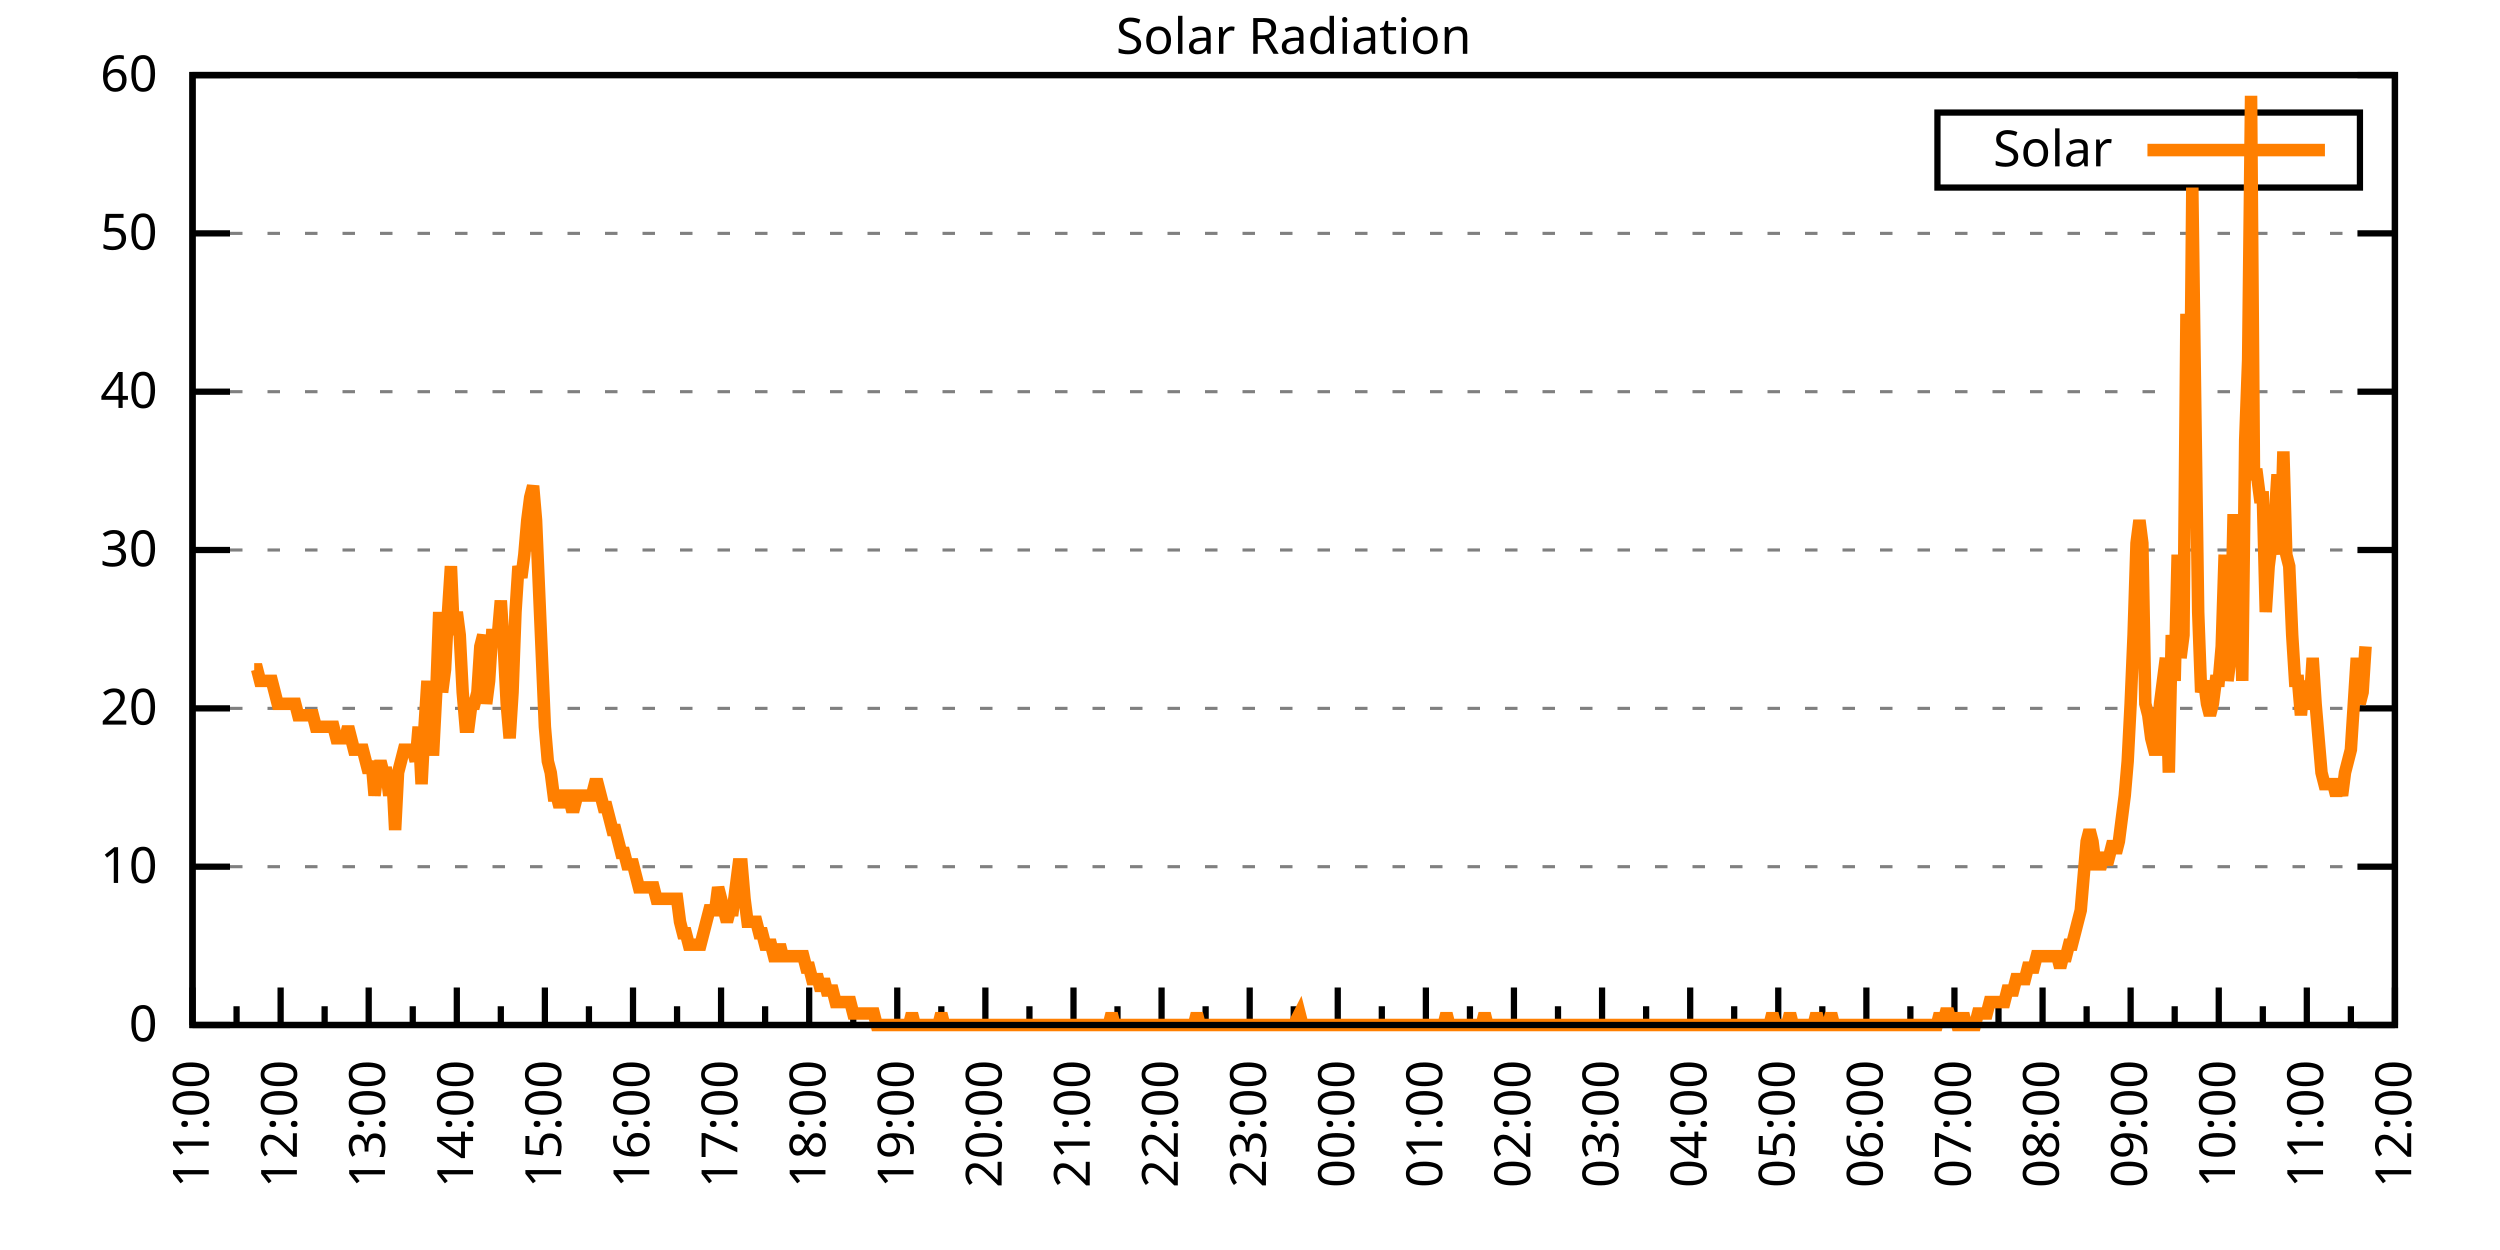
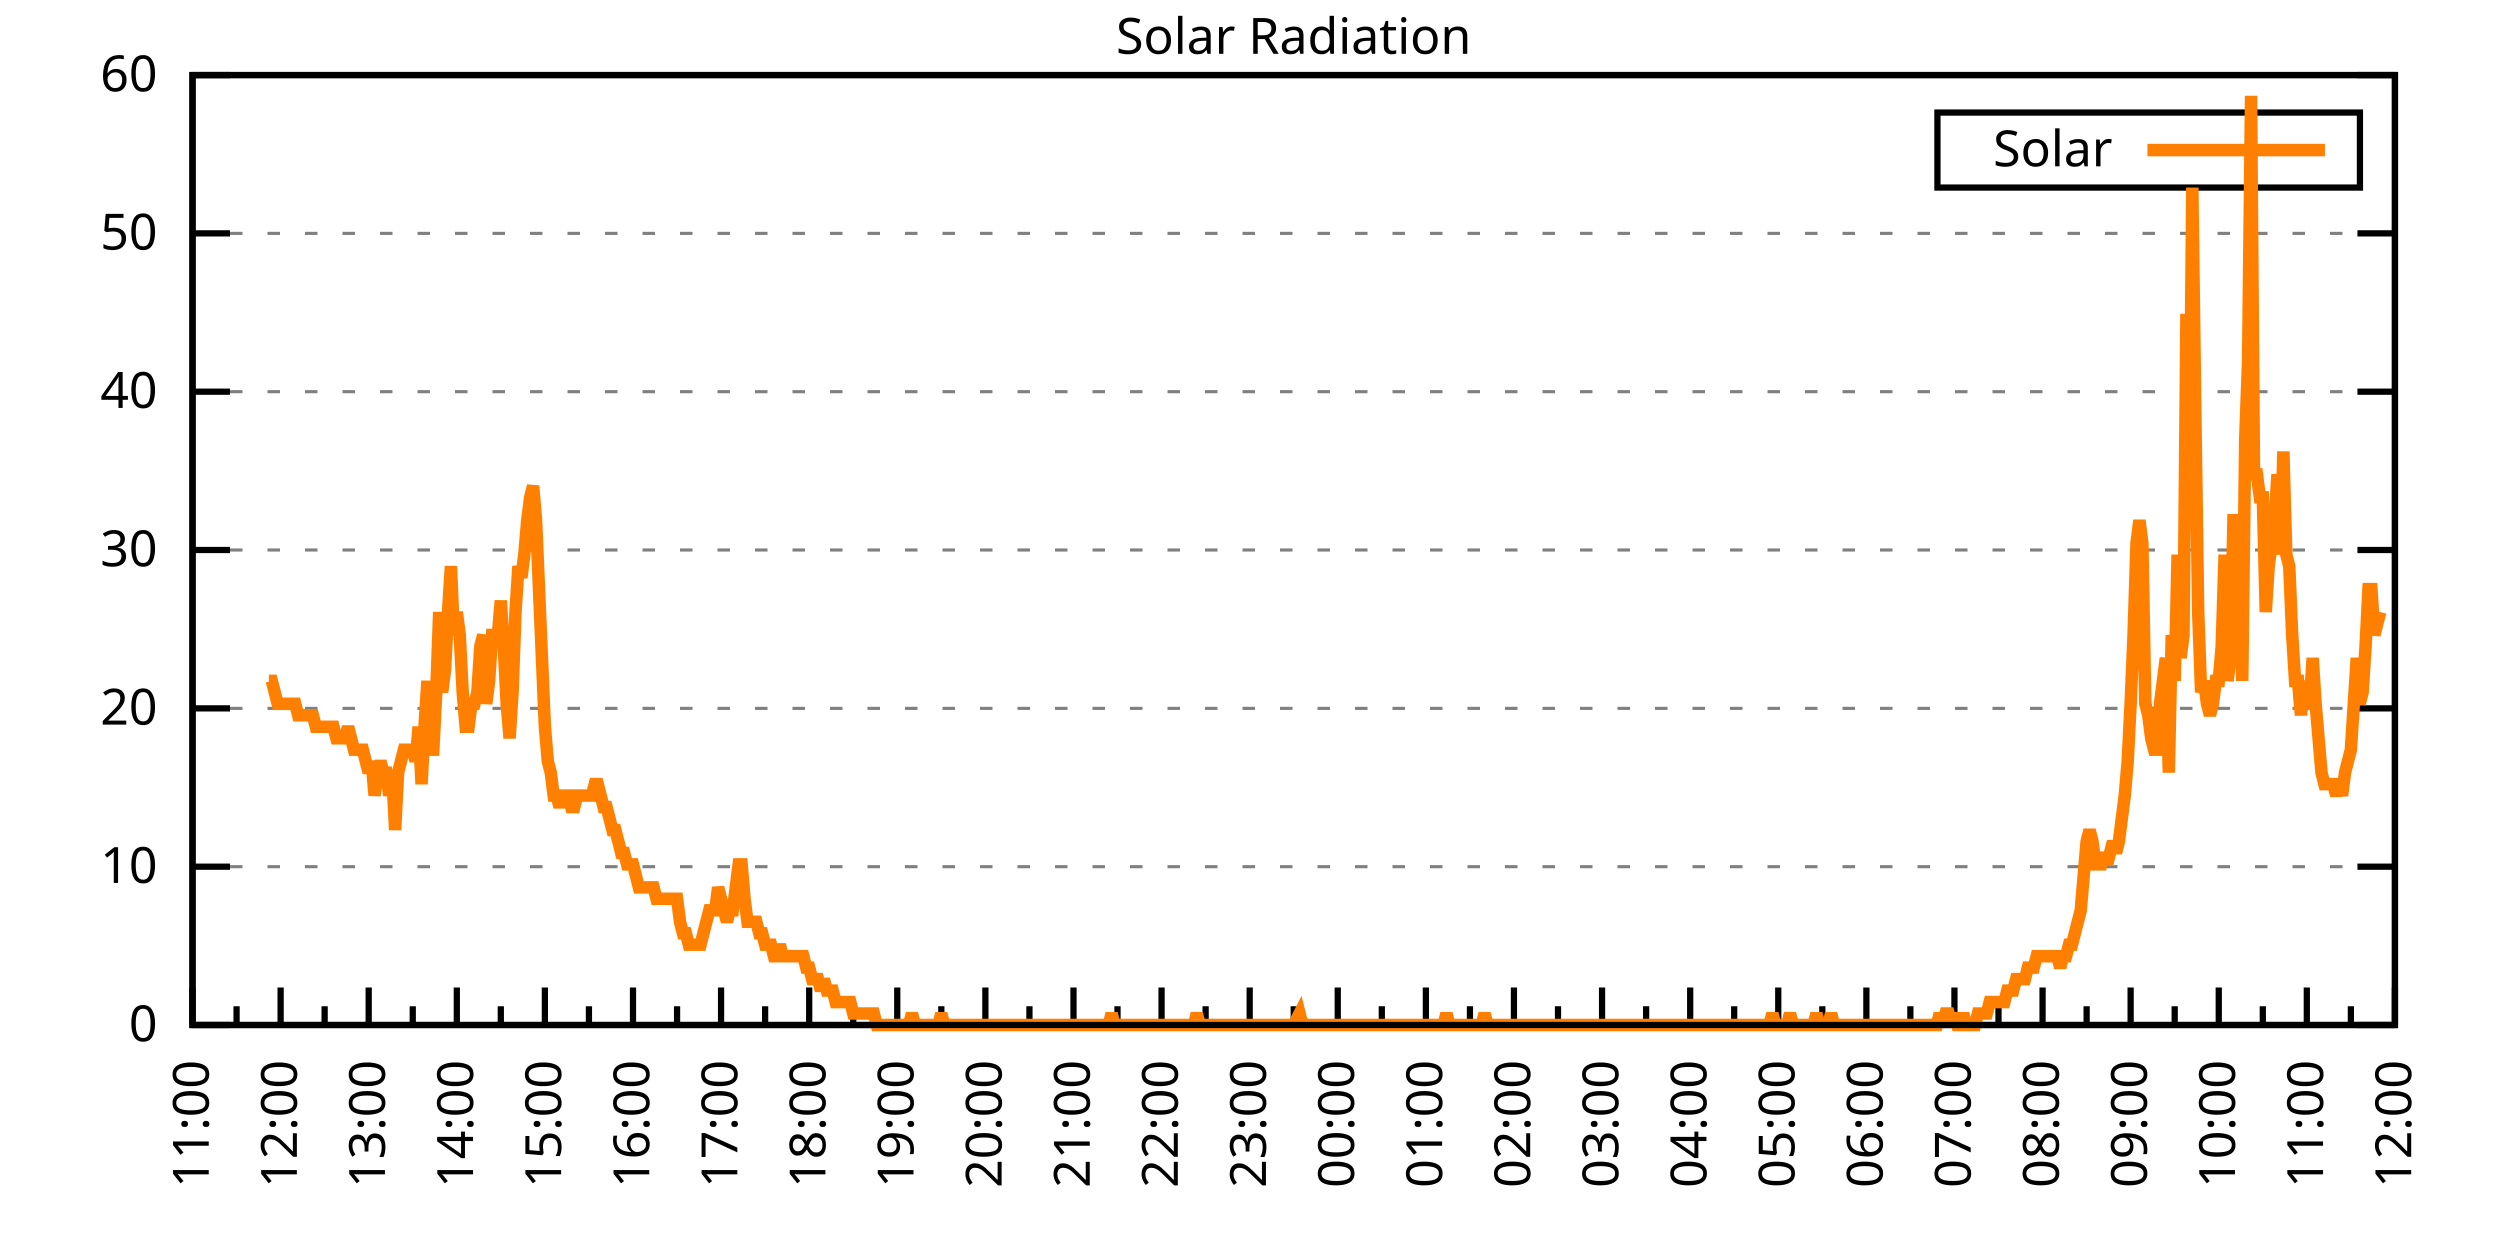
<svg xmlns="http://www.w3.org/2000/svg" xmlns:xlink="http://www.w3.org/1999/xlink" width="400" height="200" viewBox="0 0 400 200">
  <g id="gnuplot_canvas">
    <rect x="0" y="0" width="400" height="200" fill="none" />
    <defs>
      <circle id="gpDot" r="0.5" stroke-width="0.5" stroke="currentColor" />
      <path id="gpPt0" stroke-width="0.333" stroke="currentColor" d="M-1,0 h2 M0,-1 v2" />
      <path id="gpPt1" stroke-width="0.333" stroke="currentColor" d="M-1,-1 L1,1 M1,-1 L-1,1" />
      <path id="gpPt2" stroke-width="0.333" stroke="currentColor" d="M-1,0 L1,0 M0,-1 L0,1 M-1,-1 L1,1 M-1,1 L1,-1" />
      <rect id="gpPt3" stroke-width="0.333" stroke="currentColor" x="-1" y="-1" width="2" height="2" />
      <rect id="gpPt4" stroke-width="0.333" stroke="currentColor" fill="currentColor" x="-1" y="-1" width="2" height="2" />
      <circle id="gpPt5" stroke-width="0.333" stroke="currentColor" cx="0" cy="0" r="1" />
      <use xlink:href="#gpPt5" id="gpPt6" fill="currentColor" stroke="none" />
      <path id="gpPt7" stroke-width="0.333" stroke="currentColor" d="M0,-1.33 L-1.33,0.67 L1.33,0.67 z" />
      <use xlink:href="#gpPt7" id="gpPt8" fill="currentColor" stroke="none" />
      <use xlink:href="#gpPt7" id="gpPt9" stroke="currentColor" transform="rotate(180)" />
      <use xlink:href="#gpPt9" id="gpPt10" fill="currentColor" stroke="none" />
      <use xlink:href="#gpPt3" id="gpPt11" stroke="currentColor" transform="rotate(45)" />
      <use xlink:href="#gpPt11" id="gpPt12" fill="currentColor" stroke="none" />
      <path id="gpPt13" stroke-width="0.333" stroke="currentColor" d="M0,1.330 L1.265,0.411 L0.782,-1.067 L-0.782,-1.076 L-1.265,0.411 z" />
      <use xlink:href="#gpPt13" id="gpPt14" fill="currentColor" stroke="none" />
      <filter id="textbox" filterUnits="objectBoundingBox" x="0" y="0" height="1" width="1">
        <feFlood flood-color="white" flood-opacity="1" result="bgnd" />
        <feComposite in="SourceGraphic" in2="bgnd" operator="atop" />
      </filter>
      <filter id="greybox" filterUnits="objectBoundingBox" x="0" y="0" height="1" width="1">
        <feFlood flood-color="lightgrey" flood-opacity="1" result="grey" />
        <feComposite in="SourceGraphic" in2="grey" operator="atop" />
      </filter>
    </defs>
    <g fill="none" color="white" stroke="currentColor" stroke-width="1.00" stroke-linecap="butt" stroke-linejoin="miter">
</g>
    <g fill="none" color="black" stroke="currentColor" stroke-width="1.00" stroke-linecap="butt" stroke-linejoin="miter">
      <g stroke="none" shape-rendering="crispEdges">
        <polygon fill="rgb(255, 255, 255)" points="30.80,164.00 383.18,164.00 383.18,12.02 30.80,12.02 " />
      </g>
    </g>
    <g fill="none" color="black" stroke="currentColor" stroke-width="1.00" stroke-linecap="butt" stroke-linejoin="miter">
</g>
    <g fill="none" color="black" stroke="black" stroke-width="0.50" stroke-linecap="butt" stroke-linejoin="miter">
</g>
    <g fill="none" color="gray" stroke="currentColor" stroke-width="0.50" stroke-linecap="butt" stroke-linejoin="miter">
      <path stroke="gray" stroke-dasharray="2,4" class="gridline" d="M30.80,164.00 L383.19,164.00  " />
    </g>
    <g fill="none" color="gray" stroke="gray" stroke-width="1.00" stroke-linecap="butt" stroke-linejoin="miter">
</g>
    <g fill="none" color="black" stroke="currentColor" stroke-width="1.00" stroke-linecap="butt" stroke-linejoin="miter">
      <path stroke="black" d="M30.80,164.00 L36.80,164.00 M383.19,164.00 L377.19,164.00  " />
      <g transform="translate(25.20,166.60)" stroke="none" fill="black" font-family="Sans" font-size="8.00" text-anchor="end">
        <text>
          <tspan font-family="Sans"> 0</tspan>
        </text>
      </g>
    </g>
    <g fill="none" color="black" stroke="currentColor" stroke-width="1.00" stroke-linecap="butt" stroke-linejoin="miter">
</g>
    <g fill="none" color="black" stroke="black" stroke-width="0.50" stroke-linecap="butt" stroke-linejoin="miter">
</g>
    <g fill="none" color="gray" stroke="currentColor" stroke-width="0.50" stroke-linecap="butt" stroke-linejoin="miter">
      <path stroke="gray" stroke-dasharray="2,4" class="gridline" d="M30.80,138.67 L383.19,138.67  " />
    </g>
    <g fill="none" color="gray" stroke="gray" stroke-width="1.00" stroke-linecap="butt" stroke-linejoin="miter">
</g>
    <g fill="none" color="black" stroke="currentColor" stroke-width="1.00" stroke-linecap="butt" stroke-linejoin="miter">
      <path stroke="black" d="M30.80,138.67 L36.80,138.67 M383.19,138.67 L377.19,138.67  " />
      <g transform="translate(25.20,141.27)" stroke="none" fill="black" font-family="Sans" font-size="8.00" text-anchor="end">
        <text>
          <tspan font-family="Sans"> 10</tspan>
        </text>
      </g>
    </g>
    <g fill="none" color="black" stroke="currentColor" stroke-width="1.00" stroke-linecap="butt" stroke-linejoin="miter">
</g>
    <g fill="none" color="black" stroke="black" stroke-width="0.50" stroke-linecap="butt" stroke-linejoin="miter">
</g>
    <g fill="none" color="gray" stroke="currentColor" stroke-width="0.50" stroke-linecap="butt" stroke-linejoin="miter">
      <path stroke="gray" stroke-dasharray="2,4" class="gridline" d="M30.80,113.34 L383.19,113.34  " />
    </g>
    <g fill="none" color="gray" stroke="gray" stroke-width="1.00" stroke-linecap="butt" stroke-linejoin="miter">
</g>
    <g fill="none" color="black" stroke="currentColor" stroke-width="1.00" stroke-linecap="butt" stroke-linejoin="miter">
      <path stroke="black" d="M30.80,113.34 L36.80,113.34 M383.19,113.34 L377.19,113.34  " />
      <g transform="translate(25.20,115.94)" stroke="none" fill="black" font-family="Sans" font-size="8.00" text-anchor="end">
        <text>
          <tspan font-family="Sans"> 20</tspan>
        </text>
      </g>
    </g>
    <g fill="none" color="black" stroke="currentColor" stroke-width="1.00" stroke-linecap="butt" stroke-linejoin="miter">
</g>
    <g fill="none" color="black" stroke="black" stroke-width="0.50" stroke-linecap="butt" stroke-linejoin="miter">
</g>
    <g fill="none" color="gray" stroke="currentColor" stroke-width="0.50" stroke-linecap="butt" stroke-linejoin="miter">
      <path stroke="gray" stroke-dasharray="2,4" class="gridline" d="M30.80,88.00 L383.19,88.00  " />
    </g>
    <g fill="none" color="gray" stroke="gray" stroke-width="1.00" stroke-linecap="butt" stroke-linejoin="miter">
</g>
    <g fill="none" color="black" stroke="currentColor" stroke-width="1.00" stroke-linecap="butt" stroke-linejoin="miter">
      <path stroke="black" d="M30.80,88.00 L36.80,88.00 M383.19,88.00 L377.19,88.00  " />
      <g transform="translate(25.20,90.60)" stroke="none" fill="black" font-family="Sans" font-size="8.00" text-anchor="end">
        <text>
          <tspan font-family="Sans"> 30</tspan>
        </text>
      </g>
    </g>
    <g fill="none" color="black" stroke="currentColor" stroke-width="1.00" stroke-linecap="butt" stroke-linejoin="miter">
</g>
    <g fill="none" color="black" stroke="black" stroke-width="0.50" stroke-linecap="butt" stroke-linejoin="miter">
</g>
    <g fill="none" color="gray" stroke="currentColor" stroke-width="0.50" stroke-linecap="butt" stroke-linejoin="miter">
      <path stroke="gray" stroke-dasharray="2,4" class="gridline" d="M30.80,62.67 L383.19,62.67  " />
    </g>
    <g fill="none" color="gray" stroke="gray" stroke-width="1.00" stroke-linecap="butt" stroke-linejoin="miter">
</g>
    <g fill="none" color="black" stroke="currentColor" stroke-width="1.00" stroke-linecap="butt" stroke-linejoin="miter">
      <path stroke="black" d="M30.80,62.67 L36.80,62.67 M383.19,62.67 L377.19,62.67  " />
      <g transform="translate(25.20,65.27)" stroke="none" fill="black" font-family="Sans" font-size="8.00" text-anchor="end">
        <text>
          <tspan font-family="Sans"> 40</tspan>
        </text>
      </g>
    </g>
    <g fill="none" color="black" stroke="currentColor" stroke-width="1.00" stroke-linecap="butt" stroke-linejoin="miter">
</g>
    <g fill="none" color="black" stroke="black" stroke-width="0.50" stroke-linecap="butt" stroke-linejoin="miter">
</g>
    <g fill="none" color="gray" stroke="currentColor" stroke-width="0.50" stroke-linecap="butt" stroke-linejoin="miter">
      <path stroke="gray" stroke-dasharray="2,4" class="gridline" d="M30.80,37.34 L383.19,37.34  " />
    </g>
    <g fill="none" color="gray" stroke="gray" stroke-width="1.00" stroke-linecap="butt" stroke-linejoin="miter">
</g>
    <g fill="none" color="black" stroke="currentColor" stroke-width="1.00" stroke-linecap="butt" stroke-linejoin="miter">
      <path stroke="black" d="M30.80,37.34 L36.80,37.34 M383.19,37.34 L377.19,37.34  " />
      <g transform="translate(25.20,39.94)" stroke="none" fill="black" font-family="Sans" font-size="8.00" text-anchor="end">
        <text>
          <tspan font-family="Sans"> 50</tspan>
        </text>
      </g>
    </g>
    <g fill="none" color="black" stroke="currentColor" stroke-width="1.00" stroke-linecap="butt" stroke-linejoin="miter">
</g>
    <g fill="none" color="black" stroke="black" stroke-width="0.50" stroke-linecap="butt" stroke-linejoin="miter">
</g>
    <g fill="none" color="gray" stroke="currentColor" stroke-width="0.50" stroke-linecap="butt" stroke-linejoin="miter">
      <path stroke="gray" stroke-dasharray="2,4" class="gridline" d="M30.80,12.01 L383.19,12.01  " />
    </g>
    <g fill="none" color="gray" stroke="gray" stroke-width="1.00" stroke-linecap="butt" stroke-linejoin="miter">
</g>
    <g fill="none" color="black" stroke="currentColor" stroke-width="1.00" stroke-linecap="butt" stroke-linejoin="miter">
      <path stroke="black" d="M30.80,12.01 L36.80,12.01 M383.19,12.01 L377.19,12.01  " />
      <g transform="translate(25.20,14.61)" stroke="none" fill="black" font-family="Sans" font-size="8.00" text-anchor="end">
        <text>
          <tspan font-family="Sans"> 60</tspan>
        </text>
      </g>
    </g>
    <g fill="none" color="black" stroke="currentColor" stroke-width="1.00" stroke-linecap="butt" stroke-linejoin="miter">
      <path stroke="black" d="M30.80,164.00 L30.80,158.00  " />
      <g transform="translate(33.40,169.60) rotate(270)" stroke="none" fill="black" font-family="Sans" font-size="8.00" text-anchor="end">
        <text>
          <tspan font-family="Sans">11:00</tspan>
        </text>
      </g>
    </g>
    <g fill="none" color="black" stroke="currentColor" stroke-width="1.00" stroke-linecap="butt" stroke-linejoin="miter">
      <path stroke="black" d="M37.85,164.00 L37.85,161.00 M44.90,164.00 L44.90,158.00  " />
      <g transform="translate(47.50,169.60) rotate(270)" stroke="none" fill="black" font-family="Sans" font-size="8.00" text-anchor="end">
        <text>
          <tspan font-family="Sans">12:00</tspan>
        </text>
      </g>
    </g>
    <g fill="none" color="black" stroke="currentColor" stroke-width="1.00" stroke-linecap="butt" stroke-linejoin="miter">
      <path stroke="black" d="M51.94,164.00 L51.94,161.00 M58.99,164.00 L58.99,158.00  " />
      <g transform="translate(61.59,169.60) rotate(270)" stroke="none" fill="black" font-family="Sans" font-size="8.00" text-anchor="end">
        <text>
          <tspan font-family="Sans">13:00</tspan>
        </text>
      </g>
    </g>
    <g fill="none" color="black" stroke="currentColor" stroke-width="1.00" stroke-linecap="butt" stroke-linejoin="miter">
      <path stroke="black" d="M66.04,164.00 L66.04,161.00 M73.09,164.00 L73.09,158.00  " />
      <g transform="translate(75.69,169.60) rotate(270)" stroke="none" fill="black" font-family="Sans" font-size="8.00" text-anchor="end">
        <text>
          <tspan font-family="Sans">14:00</tspan>
        </text>
      </g>
    </g>
    <g fill="none" color="black" stroke="currentColor" stroke-width="1.00" stroke-linecap="butt" stroke-linejoin="miter">
      <path stroke="black" d="M80.13,164.00 L80.13,161.00 M87.18,164.00 L87.18,158.00  " />
      <g transform="translate(89.78,169.60) rotate(270)" stroke="none" fill="black" font-family="Sans" font-size="8.00" text-anchor="end">
        <text>
          <tspan font-family="Sans">15:00</tspan>
        </text>
      </g>
    </g>
    <g fill="none" color="black" stroke="currentColor" stroke-width="1.00" stroke-linecap="butt" stroke-linejoin="miter">
      <path stroke="black" d="M94.23,164.00 L94.23,161.00 M101.28,164.00 L101.28,158.00  " />
      <g transform="translate(103.88,169.60) rotate(270)" stroke="none" fill="black" font-family="Sans" font-size="8.00" text-anchor="end">
        <text>
          <tspan font-family="Sans">16:00</tspan>
        </text>
      </g>
    </g>
    <g fill="none" color="black" stroke="currentColor" stroke-width="1.00" stroke-linecap="butt" stroke-linejoin="miter">
      <path stroke="black" d="M108.33,164.00 L108.33,161.00 M115.37,164.00 L115.37,158.00  " />
      <g transform="translate(117.97,169.60) rotate(270)" stroke="none" fill="black" font-family="Sans" font-size="8.00" text-anchor="end">
        <text>
          <tspan font-family="Sans">17:00</tspan>
        </text>
      </g>
    </g>
    <g fill="none" color="black" stroke="currentColor" stroke-width="1.00" stroke-linecap="butt" stroke-linejoin="miter">
      <path stroke="black" d="M122.42,164.00 L122.42,161.00 M129.47,164.00 L129.47,158.00  " />
      <g transform="translate(132.07,169.60) rotate(270)" stroke="none" fill="black" font-family="Sans" font-size="8.00" text-anchor="end">
        <text>
          <tspan font-family="Sans">18:00</tspan>
        </text>
      </g>
    </g>
    <g fill="none" color="black" stroke="currentColor" stroke-width="1.00" stroke-linecap="butt" stroke-linejoin="miter">
      <path stroke="black" d="M136.52,164.00 L136.52,161.00 M143.56,164.00 L143.56,158.00  " />
      <g transform="translate(146.16,169.60) rotate(270)" stroke="none" fill="black" font-family="Sans" font-size="8.00" text-anchor="end">
        <text>
          <tspan font-family="Sans">19:00</tspan>
        </text>
      </g>
    </g>
    <g fill="none" color="black" stroke="currentColor" stroke-width="1.00" stroke-linecap="butt" stroke-linejoin="miter">
      <path stroke="black" d="M150.61,164.00 L150.61,161.00 M157.66,164.00 L157.66,158.00  " />
      <g transform="translate(160.26,169.60) rotate(270)" stroke="none" fill="black" font-family="Sans" font-size="8.00" text-anchor="end">
        <text>
          <tspan font-family="Sans">20:00</tspan>
        </text>
      </g>
    </g>
    <g fill="none" color="black" stroke="currentColor" stroke-width="1.00" stroke-linecap="butt" stroke-linejoin="miter">
      <path stroke="black" d="M164.71,164.00 L164.71,161.00 M171.76,164.00 L171.76,158.00  " />
      <g transform="translate(174.36,169.60) rotate(270)" stroke="none" fill="black" font-family="Sans" font-size="8.00" text-anchor="end">
        <text>
          <tspan font-family="Sans">21:00</tspan>
        </text>
      </g>
    </g>
    <g fill="none" color="black" stroke="currentColor" stroke-width="1.00" stroke-linecap="butt" stroke-linejoin="miter">
      <path stroke="black" d="M178.80,164.00 L178.80,161.00 M185.85,164.00 L185.85,158.00  " />
      <g transform="translate(188.45,169.60) rotate(270)" stroke="none" fill="black" font-family="Sans" font-size="8.00" text-anchor="end">
        <text>
          <tspan font-family="Sans">22:00</tspan>
        </text>
      </g>
    </g>
    <g fill="none" color="black" stroke="currentColor" stroke-width="1.00" stroke-linecap="butt" stroke-linejoin="miter">
      <path stroke="black" d="M192.90,164.00 L192.90,161.00 M199.95,164.00 L199.95,158.00  " />
      <g transform="translate(202.55,169.60) rotate(270)" stroke="none" fill="black" font-family="Sans" font-size="8.00" text-anchor="end">
        <text>
          <tspan font-family="Sans">23:00</tspan>
        </text>
      </g>
    </g>
    <g fill="none" color="black" stroke="currentColor" stroke-width="1.00" stroke-linecap="butt" stroke-linejoin="miter">
      <path stroke="black" d="M207.00,164.00 L207.00,161.00 M214.04,164.00 L214.04,158.00  " />
      <g transform="translate(216.64,169.60) rotate(270)" stroke="none" fill="black" font-family="Sans" font-size="8.00" text-anchor="end">
        <text>
          <tspan font-family="Sans">00:00</tspan>
        </text>
      </g>
    </g>
    <g fill="none" color="black" stroke="currentColor" stroke-width="1.00" stroke-linecap="butt" stroke-linejoin="miter">
      <path stroke="black" d="M221.09,164.00 L221.09,161.00 M228.14,164.00 L228.14,158.00  " />
      <g transform="translate(230.74,169.60) rotate(270)" stroke="none" fill="black" font-family="Sans" font-size="8.00" text-anchor="end">
        <text>
          <tspan font-family="Sans">01:00</tspan>
        </text>
      </g>
    </g>
    <g fill="none" color="black" stroke="currentColor" stroke-width="1.00" stroke-linecap="butt" stroke-linejoin="miter">
      <path stroke="black" d="M235.19,164.00 L235.19,161.00 M242.23,164.00 L242.23,158.00  " />
      <g transform="translate(244.83,169.60) rotate(270)" stroke="none" fill="black" font-family="Sans" font-size="8.00" text-anchor="end">
        <text>
          <tspan font-family="Sans">02:00</tspan>
        </text>
      </g>
    </g>
    <g fill="none" color="black" stroke="currentColor" stroke-width="1.00" stroke-linecap="butt" stroke-linejoin="miter">
      <path stroke="black" d="M249.28,164.00 L249.28,161.00 M256.33,164.00 L256.33,158.00  " />
      <g transform="translate(258.93,169.60) rotate(270)" stroke="none" fill="black" font-family="Sans" font-size="8.00" text-anchor="end">
        <text>
          <tspan font-family="Sans">03:00</tspan>
        </text>
      </g>
    </g>
    <g fill="none" color="black" stroke="currentColor" stroke-width="1.00" stroke-linecap="butt" stroke-linejoin="miter">
      <path stroke="black" d="M263.38,164.00 L263.38,161.00 M270.43,164.00 L270.43,158.00  " />
      <g transform="translate(273.03,169.60) rotate(270)" stroke="none" fill="black" font-family="Sans" font-size="8.00" text-anchor="end">
        <text>
          <tspan font-family="Sans">04:00</tspan>
        </text>
      </g>
    </g>
    <g fill="none" color="black" stroke="currentColor" stroke-width="1.00" stroke-linecap="butt" stroke-linejoin="miter">
      <path stroke="black" d="M277.47,164.00 L277.47,161.00 M284.52,164.00 L284.52,158.00  " />
      <g transform="translate(287.12,169.60) rotate(270)" stroke="none" fill="black" font-family="Sans" font-size="8.00" text-anchor="end">
        <text>
          <tspan font-family="Sans">05:00</tspan>
        </text>
      </g>
    </g>
    <g fill="none" color="black" stroke="currentColor" stroke-width="1.00" stroke-linecap="butt" stroke-linejoin="miter">
      <path stroke="black" d="M291.57,164.00 L291.57,161.00 M298.62,164.00 L298.62,158.00  " />
      <g transform="translate(301.22,169.60) rotate(270)" stroke="none" fill="black" font-family="Sans" font-size="8.00" text-anchor="end">
        <text>
          <tspan font-family="Sans">06:00</tspan>
        </text>
      </g>
    </g>
    <g fill="none" color="black" stroke="currentColor" stroke-width="1.00" stroke-linecap="butt" stroke-linejoin="miter">
      <path stroke="black" d="M305.66,164.00 L305.66,161.00 M312.71,164.00 L312.71,158.00  " />
      <g transform="translate(315.31,169.60) rotate(270)" stroke="none" fill="black" font-family="Sans" font-size="8.00" text-anchor="end">
        <text>
          <tspan font-family="Sans">07:00</tspan>
        </text>
      </g>
    </g>
    <g fill="none" color="black" stroke="currentColor" stroke-width="1.00" stroke-linecap="butt" stroke-linejoin="miter">
      <path stroke="black" d="M319.76,164.00 L319.76,161.00 M326.81,164.00 L326.81,158.00  " />
      <g transform="translate(329.41,169.60) rotate(270)" stroke="none" fill="black" font-family="Sans" font-size="8.00" text-anchor="end">
        <text>
          <tspan font-family="Sans">08:00</tspan>
        </text>
      </g>
    </g>
    <g fill="none" color="black" stroke="currentColor" stroke-width="1.00" stroke-linecap="butt" stroke-linejoin="miter">
      <path stroke="black" d="M333.86,164.00 L333.86,161.00 M340.90,164.00 L340.90,158.00  " />
      <g transform="translate(343.50,169.60) rotate(270)" stroke="none" fill="black" font-family="Sans" font-size="8.00" text-anchor="end">
        <text>
          <tspan font-family="Sans">09:00</tspan>
        </text>
      </g>
    </g>
    <g fill="none" color="black" stroke="currentColor" stroke-width="1.00" stroke-linecap="butt" stroke-linejoin="miter">
      <path stroke="black" d="M347.95,164.00 L347.95,161.00 M355.00,164.00 L355.00,158.00  " />
      <g transform="translate(357.60,169.60) rotate(270)" stroke="none" fill="black" font-family="Sans" font-size="8.00" text-anchor="end">
        <text>
          <tspan font-family="Sans">10:00</tspan>
        </text>
      </g>
    </g>
    <g fill="none" color="black" stroke="currentColor" stroke-width="1.00" stroke-linecap="butt" stroke-linejoin="miter">
      <path stroke="black" d="M362.05,164.00 L362.05,161.00 M369.09,164.00 L369.09,158.00  " />
      <g transform="translate(371.69,169.60) rotate(270)" stroke="none" fill="black" font-family="Sans" font-size="8.00" text-anchor="end">
        <text>
          <tspan font-family="Sans">11:00</tspan>
        </text>
      </g>
    </g>
    <g fill="none" color="black" stroke="currentColor" stroke-width="1.00" stroke-linecap="butt" stroke-linejoin="miter">
      <path stroke="black" d="M376.14,164.00 L376.14,161.00 M383.19,164.00 L383.19,158.00  " />
      <g transform="translate(385.79,169.60) rotate(270)" stroke="none" fill="black" font-family="Sans" font-size="8.00" text-anchor="end">
        <text>
          <tspan font-family="Sans">12:00</tspan>
        </text>
      </g>
    </g>
    <g fill="none" color="black" stroke="currentColor" stroke-width="1.00" stroke-linecap="butt" stroke-linejoin="miter">
</g>
    <g fill="none" color="black" stroke="currentColor" stroke-width="1.00" stroke-linecap="butt" stroke-linejoin="miter">
      <path stroke="black" d="M30.80,12.01 L30.80,164.00 L383.19,164.00 L383.19,12.01 L30.80,12.01 Z  " />
    </g>
    <g fill="none" color="black" stroke="currentColor" stroke-width="1.00" stroke-linecap="butt" stroke-linejoin="miter">
      <g transform="translate(6.80,88.01) rotate(270)" stroke="none" fill="black" font-family="Sans" font-size="8.00" text-anchor="middle">
        <text />
      </g>
    </g>
    <g fill="none" color="black" stroke="currentColor" stroke-width="1.00" stroke-linecap="butt" stroke-linejoin="miter">
</g>
    <g fill="none" color="black" stroke="currentColor" stroke-width="1.00" stroke-linecap="butt" stroke-linejoin="miter">
      <path stroke="black" d="M309.99,30.01 L309.99,18.01 L377.59,18.01 L377.59,30.01 L309.99,30.01 Z  " />
    </g>
    <g id="Solar_Radiation_plot_1">
      <g fill="none" color="white" stroke="black" stroke-width="2.00" stroke-linecap="butt" stroke-linejoin="miter">
</g>
      <g fill="none" color="black" stroke="currentColor" stroke-width="2.00" stroke-linecap="butt" stroke-linejoin="miter">
        <g transform="translate(337.99,26.61)" stroke="none" fill="black" font-family="Sans" font-size="8.00" text-anchor="end">
          <text>
            <tspan font-family="Sans">Solar</tspan>
          </text>
        </g>
      </g>
      <g fill="none" color="black" stroke="currentColor" stroke-width="2.00" stroke-linecap="butt" stroke-linejoin="miter">
-         <path stroke="rgb(255, 127,   0)" d="M343.59,24.01 L371.99,24.01 M40.67,107.10 L41.14,107.10 L41.61,108.94 L42.08,108.94 L42.55,108.94 L43.02,108.94   L43.49,108.94 L43.96,110.77 L44.43,112.61 L44.90,112.61 L45.37,112.61 L45.84,112.61 L46.31,112.61 L46.78,112.61   L47.24,112.61 L47.71,114.44 L48.18,114.44 L48.65,114.44 L49.12,114.44 L49.59,114.44 L50.06,114.44 L50.53,116.28   L51.00,116.28 L51.47,116.28 L51.94,116.28 L52.41,116.28 L52.88,116.28 L53.35,116.28 L53.82,118.12 L54.29,118.12   L54.76,118.12 L55.23,118.12 L55.70,116.28 L56.17,118.12 L56.64,119.95 L57.11,119.95 L57.58,119.95 L58.05,119.95   L58.52,121.79 L58.99,123.62 L59.46,121.79 L59.93,127.29 L60.40,123.62 L60.87,121.79 L61.34,123.62 L61.81,123.62   L62.28,127.29 L62.75,123.62 L63.22,132.80 L63.69,123.62 L64.16,121.79 L64.63,119.95 L65.10,119.95 L65.57,119.95   L66.04,119.95 L66.51,121.79 L66.98,116.28 L67.45,125.46 L67.92,116.28 L68.39,108.94 L68.86,119.95 L69.33,119.95   L69.80,110.77 L70.27,97.93 L70.74,110.77 L71.21,107.10 L71.68,97.93 L72.15,90.59 L72.62,101.60 L73.09,97.93   L73.56,101.60 L74.03,110.77 L74.50,116.28 L74.97,116.28 L75.44,112.61 L75.91,112.61 L76.38,110.77 L76.85,103.43   L77.32,101.60 L77.79,112.61 L78.26,108.94 L78.73,101.60 L79.19,101.60 L79.66,101.60 L80.13,96.09 L80.60,103.43   L81.07,112.61 L81.54,118.12 L82.01,110.77 L82.48,97.93 L82.95,90.59 L83.42,92.42 L83.89,88.75 L84.36,83.24   L84.83,79.57 L85.30,77.74 L85.77,83.24 L86.24,94.26 L86.71,105.27 L87.18,116.28 L87.65,121.79 L88.12,123.62   L88.59,127.29 L89.06,127.29 L89.53,129.13 L90.00,127.29 L90.47,127.29 L90.94,127.29 L91.41,129.13 L91.88,129.13   L92.35,127.29 L92.82,127.29 L93.29,127.29 L93.76,127.29 L94.23,127.29 L94.70,127.29 L95.17,125.46 L95.64,125.46   L96.11,127.29 L96.58,129.13 L97.05,129.13 L97.52,130.96 L97.99,132.80 L98.46,132.80 L98.93,134.63 L99.40,136.47   L99.87,136.47 L100.34,138.30 L100.81,138.30 L101.28,138.30 L101.75,140.14 L102.22,141.98 L102.69,141.98 L103.16,141.98   L103.63,141.98 L104.10,141.98 L104.57,141.98 L105.04,143.81 L105.51,143.81 L105.98,143.81 L106.45,143.81 L106.92,143.81   L107.39,143.81 L107.86,143.81 L108.33,143.81 L108.80,147.48 L109.27,149.32 L109.74,149.32 L110.21,151.15 L110.68,151.15   L111.14,151.15 L111.61,151.15 L112.08,151.15 L112.55,149.32 L113.02,147.48 L113.49,145.65 L113.96,145.65 L114.43,145.65   L114.90,141.98 L115.37,143.81 L115.84,145.65 L116.31,147.48 L116.78,145.65 L117.25,145.65 L117.72,141.98 L118.19,138.30   L118.66,138.30 L119.13,143.81 L119.60,147.48 L120.07,147.48 L120.54,147.48 L121.01,147.48 L121.48,149.32 L121.95,149.32   L122.42,151.15 L122.89,151.15 L123.36,151.15 L123.83,152.99 L124.30,152.99 L124.77,151.15 L125.24,152.99 L125.71,152.99   L126.18,152.99 L126.65,152.99 L127.12,152.99 L127.59,152.99 L128.06,152.99 L128.53,152.99 L129.00,154.82 L129.47,154.82   L129.94,156.66 L130.41,156.66 L130.88,156.66 L131.35,158.49 L131.82,156.66 L132.29,158.49 L132.76,158.49 L133.23,158.49   L133.70,160.33 L134.17,160.33 L134.64,160.33 L135.11,160.33 L135.58,160.33 L136.05,160.33 L136.52,162.16 L136.99,162.16   L137.46,162.16 L137.93,162.16 L138.40,162.16 L138.87,162.16 L139.34,162.16 L139.81,162.16 L140.28,164.00 L140.75,164.00   L141.22,164.00 L141.69,164.00 L142.16,164.00 L142.63,164.00 L143.09,164.00 L143.56,164.00 L144.03,164.00 L144.50,164.00   L144.97,164.00 L145.44,164.00 L145.91,162.16 L146.38,164.00 L146.85,164.00 L147.32,164.00 L147.79,164.00 L148.26,164.00   L148.73,164.00 L149.20,164.00 L149.67,164.00 L150.14,164.00 L150.61,162.16 L151.08,164.00 L151.55,164.00 L152.02,164.00   L152.49,164.00 L152.96,164.00 L153.43,164.00 L153.90,164.00 L154.37,164.00 L154.84,164.00 L155.31,164.00 L155.78,164.00   L156.25,164.00 L156.72,164.00 L157.19,164.00 L157.66,164.00 L158.13,164.00 L158.60,164.00 L159.07,164.00 L159.54,164.00   L160.01,164.00 L160.48,164.00 L160.95,164.00 L161.42,164.00 L161.89,164.00 L162.36,164.00 L162.83,164.00 L163.30,164.00   L163.77,164.00 L164.24,164.00 L164.71,164.00 L165.18,164.00 L165.65,164.00 L166.12,164.00 L166.59,164.00 L167.06,164.00   L167.53,164.00 L168.00,164.00 L168.47,164.00 L168.94,164.00 L169.41,164.00 L169.88,164.00 L170.35,164.00 L170.82,164.00   L171.29,164.00 L171.76,164.00 L172.23,164.00 L172.70,164.00 L173.17,164.00 L173.64,164.00 L174.11,164.00 L174.58,164.00   L175.04,164.00 L175.51,164.00 L175.98,164.00 L176.45,164.00 L176.92,164.00 L177.39,164.00 L177.86,162.16 L178.33,164.00   L178.80,164.00 L179.27,164.00 L179.74,164.00 L180.21,164.00 L180.68,164.00 L181.15,164.00 L181.62,164.00 L182.09,164.00   L182.56,164.00 L183.03,164.00 L183.50,164.00 L183.97,164.00 L184.44,164.00 L184.91,164.00 L185.38,164.00 L185.85,164.00   L186.32,164.00 L186.79,164.00 L187.26,164.00 L187.73,164.00 L188.20,164.00 L188.67,164.00 L189.14,164.00 L189.61,164.00   L190.08,164.00 L190.55,164.00 L191.02,164.00 L191.49,162.16 L191.96,164.00 L192.43,164.00 L192.90,164.00 L193.37,164.00   L193.84,164.00 L194.31,164.00 L194.78,164.00 L195.25,164.00 L195.72,164.00 L196.19,164.00 L196.66,164.00 L197.13,164.00   L197.60,164.00 L198.07,164.00 L198.54,164.00 L199.01,164.00 L199.48,164.00 L199.95,164.00 L200.42,164.00 L200.89,164.00   L201.36,164.00 L201.83,164.00 L202.30,164.00 L202.77,164.00 L203.24,164.00 L203.71,164.00 L204.18,164.00 L204.65,164.00   L205.12,164.00 L205.59,164.00 L206.06,164.00 L207.00,164.00 L207.93,162.16 L208.40,164.00 L208.87,164.00 L209.34,164.00   L209.81,164.00 L210.28,164.00 L210.75,164.00 L211.22,164.00 L211.69,164.00 L212.16,164.00 L212.63,164.00 L213.10,164.00   L213.57,164.00 L214.04,164.00 L214.51,164.00 L214.98,164.00 L215.45,164.00 L215.92,164.00 L216.39,164.00 L216.86,164.00   L217.33,164.00 L217.80,164.00 L218.27,164.00 L218.74,164.00 L219.21,164.00 L219.68,164.00 L220.15,164.00 L220.62,164.00   L221.09,164.00 L221.56,164.00 L222.03,164.00 L222.50,164.00 L222.97,164.00 L223.44,164.00 L223.91,164.00 L224.38,164.00   L224.85,164.00 L225.32,164.00 L225.79,164.00 L226.26,164.00 L226.73,164.00 L227.20,164.00 L227.67,164.00 L228.14,164.00   L228.61,164.00 L229.08,164.00 L229.55,164.00 L230.02,164.00 L230.49,164.00 L230.96,164.00 L231.43,162.16 L231.90,164.00   L232.37,164.00 L232.84,164.00 L233.31,164.00 L233.78,164.00 L234.25,164.00 L234.72,164.00 L235.19,164.00 L235.66,164.00   L236.13,164.00 L236.60,164.00 L237.07,164.00 L237.54,162.16 L238.01,164.00 L238.48,164.00 L238.95,164.00 L239.41,164.00   L239.88,164.00 L240.35,164.00 L240.82,164.00 L241.29,164.00 L241.76,164.00 L242.23,164.00 L242.70,164.00 L243.17,164.00   L243.64,164.00 L244.11,164.00 L244.58,164.00 L245.05,164.00 L245.52,164.00 L245.99,164.00 L246.46,164.00 L246.93,164.00   L247.40,164.00 L247.87,164.00 L248.34,164.00 L248.81,164.00 L249.28,164.00 L249.75,164.00 L250.22,164.00 L250.69,164.00   L251.16,164.00 L251.63,164.00 L252.10,164.00 L252.57,164.00 L253.04,164.00 L253.51,164.00 L253.98,164.00 L254.45,164.00   L254.92,164.00 L255.39,164.00 L255.86,164.00 L256.33,164.00 L256.80,164.00 L257.27,164.00 L257.74,164.00 L258.21,164.00   L258.68,164.00 L259.15,164.00 L259.62,164.00 L260.09,164.00 L260.56,164.00 L261.03,164.00 L261.50,164.00 L261.97,164.00   L262.44,164.00 L262.91,164.00 L263.38,164.00 L263.85,164.00 L264.32,164.00 L264.79,164.00 L265.26,164.00 L265.73,164.00   L266.20,164.00 L266.67,164.00 L267.14,164.00 L267.61,164.00 L268.08,164.00 L268.55,164.00 L269.02,164.00 L269.49,164.00   L269.96,164.00 L270.43,164.00 L270.90,164.00 L271.36,164.00 L271.83,164.00 L272.30,164.00 L272.77,164.00 L273.24,164.00   L273.71,164.00 L274.18,164.00 L274.65,164.00 L275.12,164.00 L275.59,164.00 L276.06,164.00 L276.53,164.00 L277.00,164.00   L277.47,164.00 L277.94,164.00 L278.41,164.00 L278.88,164.00 L279.35,164.00 L279.82,164.00 L280.29,164.00 L280.76,164.00   L281.23,164.00 L281.70,164.00 L282.17,164.00 L282.64,164.00 L283.11,164.00 L283.58,162.16 L284.05,164.00 L284.52,164.00   L284.99,164.00 L285.46,164.00 L285.93,164.00 L286.40,162.16 L286.87,164.00 L287.34,164.00 L287.81,164.00 L288.28,164.00   L288.75,164.00 L289.22,164.00 L289.69,164.00 L290.16,164.00 L290.63,162.16 L291.10,164.00 L291.57,164.00 L292.04,164.00   L292.51,164.00 L292.98,162.16 L293.45,164.00 L293.92,164.00 L294.39,164.00 L294.86,164.00 L295.33,164.00 L295.80,164.00   L296.27,164.00 L296.74,164.00 L297.21,164.00 L297.68,164.00 L298.15,164.00 L298.62,164.00 L299.09,164.00 L299.56,164.00   L300.03,164.00 L300.50,164.00 L300.97,164.00 L301.44,164.00 L301.91,164.00 L302.38,164.00 L302.85,164.00 L303.31,164.00   L303.78,164.00 L304.25,164.00 L304.72,164.00 L305.19,164.00 L305.66,164.00 L306.13,164.00 L306.60,164.00 L307.07,164.00   L307.54,164.00 L308.01,164.00 L308.48,164.00 L308.95,164.00 L309.42,164.00 L309.89,164.00 L310.36,162.16 L310.83,164.00   L311.30,162.16 L311.77,162.16 L312.24,164.00 L312.71,162.16 L313.18,164.00 L313.65,164.00 L314.12,162.16 L314.59,164.00   L315.06,164.00 L315.53,164.00 L316.00,164.00 L316.47,162.16 L316.94,162.16 L317.41,162.16 L317.88,162.16 L318.35,160.33   L318.82,160.33 L319.29,160.33 L319.76,160.33 L320.23,160.33 L320.70,160.33 L321.17,158.49 L321.64,158.49 L322.11,158.49   L322.58,156.66 L323.05,156.66 L323.52,156.66 L323.99,156.66 L324.46,154.82 L324.93,154.82 L325.40,154.82 L325.87,152.99   L326.34,152.99 L326.81,152.99 L327.28,152.99 L327.75,152.99 L328.22,152.99 L328.69,152.99 L329.16,152.99 L329.63,154.82   L330.10,152.99 L330.57,152.99 L331.04,151.15 L331.51,151.15 L331.98,149.32 L332.45,147.48 L332.92,145.65 L333.39,140.14   L333.86,134.63 L334.33,132.80 L334.80,134.63 L335.26,138.30 L335.73,138.30 L336.20,138.30 L336.67,136.47 L337.14,138.30   L337.61,136.47 L338.08,134.63 L338.55,136.47 L339.02,134.63 L339.49,130.96 L339.96,127.29 L340.43,121.79 L340.90,112.61   L341.37,101.60 L341.84,86.91 L342.31,83.24 L342.78,86.91 L343.25,112.61 L343.72,114.44 L344.19,118.12 L344.66,119.95   L345.13,119.95 L345.60,112.61 L346.07,108.94 L346.54,105.27 L347.01,123.62 L347.48,101.60 L347.95,108.94 L348.42,88.75   L348.89,105.27 L349.36,101.60 L349.83,50.21 L350.30,79.57 L350.77,30.02 L351.24,64.89 L351.71,97.93 L352.18,110.77   L352.65,108.94 L353.12,112.61 L353.59,114.44 L354.06,112.61 L354.53,108.94 L355.00,108.94 L355.47,103.43 L355.94,88.75   L356.41,108.94 L356.88,105.27 L357.35,83.24 L357.82,83.24 L358.29,86.91 L358.76,108.94 L359.23,70.40 L359.70,57.55   L360.17,15.33 L360.64,75.90 L361.11,75.90 L361.58,79.57 L362.05,79.57 L362.52,97.93 L362.99,90.59 L363.46,86.91   L363.93,83.24 L364.40,75.90 L364.87,88.75 L365.34,72.23 L365.81,88.75 L366.28,90.59 L366.75,101.60 L367.21,108.94   L367.68,108.94 L368.15,114.44 L368.62,108.94 L369.09,112.61 L369.56,112.61 L370.03,105.27 L370.50,112.61 L370.97,118.12   L371.44,123.62 L371.91,125.46 L372.38,125.46 L372.85,125.46 L373.32,125.46 L373.79,127.29 L374.26,125.46 L374.73,127.29   L375.20,123.62 L375.67,121.79 L376.14,119.95 L376.61,112.61 L377.08,105.27 L377.55,112.61 L378.02,110.77 L378.49,103.43    " />
+         <path stroke="rgb(255, 127,   0)" d="M343.59,24.01 L371.99,24.01 M43.02,108.94 L43.49,108.94 L43.96,110.77 L44.43,112.61 L44.90,112.61 L45.37,112.61   L45.84,112.61 L46.31,112.61 L46.78,112.61 L47.24,112.61 L47.71,114.44 L48.18,114.44 L48.65,114.44 L49.12,114.44   L49.59,114.44 L50.06,114.44 L50.53,116.28 L51.00,116.28 L51.47,116.28 L51.94,116.28 L52.41,116.28 L52.88,116.28   L53.35,116.28 L53.82,118.12 L54.29,118.12 L54.76,118.12 L55.23,118.12 L55.70,116.28 L56.17,118.12 L56.64,119.95   L57.11,119.95 L57.58,119.95 L58.05,119.95 L58.52,121.79 L58.99,123.62 L59.46,121.79 L59.93,127.29 L60.40,123.62   L60.87,121.79 L61.34,123.62 L61.81,123.62 L62.28,127.29 L62.75,123.62 L63.22,132.80 L63.69,123.62 L64.16,121.79   L64.63,119.95 L65.10,119.95 L65.57,119.95 L66.04,119.95 L66.51,121.79 L66.98,116.28 L67.45,125.46 L67.92,116.28   L68.39,108.94 L68.86,119.95 L69.33,119.95 L69.80,110.77 L70.27,97.93 L70.74,110.77 L71.21,107.10 L71.68,97.93   L72.15,90.59 L72.62,101.60 L73.09,97.93 L73.56,101.60 L74.03,110.77 L74.50,116.28 L74.97,116.28 L75.44,112.61   L75.91,112.61 L76.38,110.77 L76.85,103.43 L77.32,101.60 L77.79,112.61 L78.26,108.94 L78.73,101.60 L79.19,101.60   L79.66,101.60 L80.13,96.09 L80.60,103.43 L81.07,112.61 L81.54,118.12 L82.01,110.77 L82.48,97.93 L82.95,90.59   L83.42,92.42 L83.89,88.75 L84.36,83.24 L84.83,79.57 L85.30,77.74 L85.77,83.24 L86.24,94.26 L86.71,105.27   L87.18,116.28 L87.65,121.79 L88.12,123.62 L88.59,127.29 L89.06,127.29 L89.53,129.13 L90.00,127.29 L90.47,127.29   L90.94,127.29 L91.41,129.13 L91.88,129.13 L92.35,127.29 L92.82,127.29 L93.29,127.29 L93.76,127.29 L94.23,127.29   L94.70,127.29 L95.17,125.46 L95.64,125.46 L96.11,127.29 L96.58,129.13 L97.05,129.13 L97.52,130.96 L97.99,132.80   L98.46,132.80 L98.93,134.63 L99.40,136.47 L99.87,136.47 L100.34,138.30 L100.81,138.30 L101.28,138.30 L101.75,140.14   L102.22,141.98 L102.69,141.98 L103.16,141.98 L103.63,141.98 L104.10,141.98 L104.57,141.98 L105.04,143.81 L105.51,143.81   L105.98,143.81 L106.45,143.81 L106.92,143.81 L107.39,143.81 L107.86,143.81 L108.33,143.81 L108.80,147.48 L109.27,149.32   L109.74,149.32 L110.21,151.15 L110.68,151.15 L111.14,151.15 L111.61,151.15 L112.08,151.15 L112.55,149.32 L113.02,147.48   L113.49,145.65 L113.96,145.65 L114.43,145.65 L114.90,141.98 L115.37,143.81 L115.84,145.65 L116.31,147.48 L116.78,145.65   L117.25,145.65 L117.72,141.98 L118.19,138.30 L118.66,138.30 L119.13,143.81 L119.60,147.48 L120.07,147.48 L120.54,147.48   L121.01,147.48 L121.48,149.32 L121.95,149.32 L122.42,151.15 L122.89,151.15 L123.36,151.15 L123.83,152.99 L124.30,152.99   L124.77,151.15 L125.24,152.99 L125.71,152.99 L126.18,152.99 L126.65,152.99 L127.12,152.99 L127.59,152.99 L128.06,152.99   L128.53,152.99 L129.00,154.82 L129.47,154.82 L129.94,156.66 L130.41,156.66 L130.88,156.66 L131.35,158.49 L131.82,156.66   L132.29,158.49 L132.76,158.49 L133.23,158.49 L133.70,160.33 L134.17,160.33 L134.64,160.33 L135.11,160.33 L135.58,160.33   L136.05,160.33 L136.52,162.16 L136.99,162.16 L137.46,162.16 L137.93,162.16 L138.40,162.16 L138.87,162.16 L139.34,162.16   L139.81,162.16 L140.28,164.00 L140.75,164.00 L141.22,164.00 L141.69,164.00 L142.16,164.00 L142.63,164.00 L143.09,164.00   L143.56,164.00 L144.03,164.00 L144.50,164.00 L144.97,164.00 L145.44,164.00 L145.91,162.16 L146.38,164.00 L146.85,164.00   L147.32,164.00 L147.79,164.00 L148.26,164.00 L148.73,164.00 L149.20,164.00 L149.67,164.00 L150.14,164.00 L150.61,162.16   L151.08,164.00 L151.55,164.00 L152.02,164.00 L152.49,164.00 L152.96,164.00 L153.43,164.00 L153.90,164.00 L154.37,164.00   L154.84,164.00 L155.31,164.00 L155.78,164.00 L156.25,164.00 L156.72,164.00 L157.19,164.00 L157.66,164.00 L158.13,164.00   L158.60,164.00 L159.07,164.00 L159.54,164.00 L160.01,164.00 L160.48,164.00 L160.95,164.00 L161.42,164.00 L161.89,164.00   L162.36,164.00 L162.83,164.00 L163.30,164.00 L163.77,164.00 L164.24,164.00 L164.71,164.00 L165.18,164.00 L165.65,164.00   L166.12,164.00 L166.59,164.00 L167.06,164.00 L167.53,164.00 L168.00,164.00 L168.47,164.00 L168.94,164.00 L169.41,164.00   L169.88,164.00 L170.35,164.00 L170.82,164.00 L171.29,164.00 L171.76,164.00 L172.23,164.00 L172.70,164.00 L173.17,164.00   L173.64,164.00 L174.11,164.00 L174.58,164.00 L175.04,164.00 L175.51,164.00 L175.98,164.00 L176.45,164.00 L176.92,164.00   L177.39,164.00 L177.86,162.16 L178.33,164.00 L178.80,164.00 L179.27,164.00 L179.74,164.00 L180.21,164.00 L180.68,164.00   L181.15,164.00 L181.62,164.00 L182.09,164.00 L182.56,164.00 L183.03,164.00 L183.50,164.00 L183.97,164.00 L184.44,164.00   L184.91,164.00 L185.38,164.00 L185.85,164.00 L186.32,164.00 L186.79,164.00 L187.26,164.00 L187.73,164.00 L188.20,164.00   L188.67,164.00 L189.14,164.00 L189.61,164.00 L190.08,164.00 L190.55,164.00 L191.02,164.00 L191.49,162.16 L191.96,164.00   L192.43,164.00 L192.90,164.00 L193.37,164.00 L193.84,164.00 L194.31,164.00 L194.78,164.00 L195.25,164.00 L195.72,164.00   L196.19,164.00 L196.66,164.00 L197.13,164.00 L197.60,164.00 L198.07,164.00 L198.54,164.00 L199.01,164.00 L199.48,164.00   L199.95,164.00 L200.42,164.00 L200.89,164.00 L201.36,164.00 L201.83,164.00 L202.30,164.00 L202.77,164.00 L203.24,164.00   L203.71,164.00 L204.18,164.00 L204.65,164.00 L205.12,164.00 L205.59,164.00 L206.06,164.00 L207.00,164.00 L207.93,162.16   L208.40,164.00 L208.87,164.00 L209.34,164.00 L209.81,164.00 L210.28,164.00 L210.75,164.00 L211.22,164.00 L211.69,164.00   L212.16,164.00 L212.63,164.00 L213.10,164.00 L213.57,164.00 L214.04,164.00 L214.51,164.00 L214.98,164.00 L215.45,164.00   L215.92,164.00 L216.39,164.00 L216.86,164.00 L217.33,164.00 L217.80,164.00 L218.27,164.00 L218.74,164.00 L219.21,164.00   L219.68,164.00 L220.15,164.00 L220.62,164.00 L221.09,164.00 L221.56,164.00 L222.03,164.00 L222.50,164.00 L222.97,164.00   L223.44,164.00 L223.91,164.00 L224.38,164.00 L224.85,164.00 L225.32,164.00 L225.79,164.00 L226.26,164.00 L226.73,164.00   L227.20,164.00 L227.67,164.00 L228.14,164.00 L228.61,164.00 L229.08,164.00 L229.55,164.00 L230.02,164.00 L230.49,164.00   L230.96,164.00 L231.43,162.16 L231.90,164.00 L232.37,164.00 L232.84,164.00 L233.31,164.00 L233.78,164.00 L234.25,164.00   L234.72,164.00 L235.19,164.00 L235.66,164.00 L236.13,164.00 L236.60,164.00 L237.07,164.00 L237.54,162.16 L238.01,164.00   L238.48,164.00 L238.95,164.00 L239.41,164.00 L239.88,164.00 L240.35,164.00 L240.82,164.00 L241.29,164.00 L241.76,164.00   L242.23,164.00 L242.70,164.00 L243.17,164.00 L243.64,164.00 L244.11,164.00 L244.58,164.00 L245.05,164.00 L245.52,164.00   L245.99,164.00 L246.46,164.00 L246.93,164.00 L247.40,164.00 L247.87,164.00 L248.34,164.00 L248.81,164.00 L249.28,164.00   L249.75,164.00 L250.22,164.00 L250.69,164.00 L251.16,164.00 L251.63,164.00 L252.10,164.00 L252.57,164.00 L253.04,164.00   L253.51,164.00 L253.98,164.00 L254.45,164.00 L254.92,164.00 L255.39,164.00 L255.86,164.00 L256.33,164.00 L256.80,164.00   L257.27,164.00 L257.74,164.00 L258.21,164.00 L258.68,164.00 L259.15,164.00 L259.62,164.00 L260.09,164.00 L260.56,164.00   L261.03,164.00 L261.50,164.00 L261.97,164.00 L262.44,164.00 L262.91,164.00 L263.38,164.00 L263.85,164.00 L264.32,164.00   L264.79,164.00 L265.26,164.00 L265.73,164.00 L266.20,164.00 L266.67,164.00 L267.14,164.00 L267.61,164.00 L268.08,164.00   L268.55,164.00 L269.02,164.00 L269.49,164.00 L269.96,164.00 L270.43,164.00 L270.90,164.00 L271.36,164.00 L271.83,164.00   L272.30,164.00 L272.77,164.00 L273.24,164.00 L273.71,164.00 L274.18,164.00 L274.65,164.00 L275.12,164.00 L275.59,164.00   L276.06,164.00 L276.53,164.00 L277.00,164.00 L277.47,164.00 L277.94,164.00 L278.41,164.00 L278.88,164.00 L279.35,164.00   L279.82,164.00 L280.29,164.00 L280.76,164.00 L281.23,164.00 L281.70,164.00 L282.17,164.00 L282.64,164.00 L283.11,164.00   L283.58,162.16 L284.05,164.00 L284.52,164.00 L284.99,164.00 L285.46,164.00 L285.93,164.00 L286.40,162.16 L286.87,164.00   L287.34,164.00 L287.81,164.00 L288.28,164.00 L288.75,164.00 L289.22,164.00 L289.69,164.00 L290.16,164.00 L290.63,162.16   L291.10,164.00 L291.57,164.00 L292.04,164.00 L292.51,164.00 L292.98,162.16 L293.45,164.00 L293.92,164.00 L294.39,164.00   L294.86,164.00 L295.33,164.00 L295.80,164.00 L296.27,164.00 L296.74,164.00 L297.21,164.00 L297.68,164.00 L298.15,164.00   L298.62,164.00 L299.09,164.00 L299.56,164.00 L300.03,164.00 L300.50,164.00 L300.97,164.00 L301.44,164.00 L301.91,164.00   L302.38,164.00 L302.85,164.00 L303.31,164.00 L303.78,164.00 L304.25,164.00 L304.72,164.00 L305.19,164.00 L305.66,164.00   L306.13,164.00 L306.60,164.00 L307.07,164.00 L307.54,164.00 L308.01,164.00 L308.48,164.00 L308.95,164.00 L309.42,164.00   L309.89,164.00 L310.36,162.16 L310.83,164.00 L311.30,162.16 L311.77,162.16 L312.24,164.00 L312.71,162.16 L313.18,164.00   L313.65,164.00 L314.12,162.16 L314.59,164.00 L315.06,164.00 L315.53,164.00 L316.00,164.00 L316.47,162.16 L316.94,162.16   L317.41,162.16 L317.88,162.16 L318.35,160.33 L318.82,160.33 L319.29,160.33 L319.76,160.33 L320.23,160.33 L320.70,160.33   L321.17,158.49 L321.64,158.49 L322.11,158.49 L322.58,156.66 L323.05,156.66 L323.52,156.66 L323.99,156.66 L324.46,154.82   L324.93,154.82 L325.40,154.82 L325.87,152.99 L326.34,152.99 L326.81,152.99 L327.28,152.99 L327.75,152.99 L328.22,152.99   L328.69,152.99 L329.16,152.99 L329.63,154.82 L330.10,152.99 L330.57,152.99 L331.04,151.15 L331.51,151.15 L331.98,149.32   L332.45,147.48 L332.92,145.65 L333.39,140.14 L333.86,134.63 L334.33,132.80 L334.80,134.63 L335.26,138.30 L335.73,138.30   L336.20,138.30 L336.67,136.47 L337.14,138.30 L337.61,136.47 L338.08,134.63 L338.55,136.47 L339.02,134.63 L339.49,130.96   L339.96,127.29 L340.43,121.79 L340.90,112.61 L341.37,101.60 L341.84,86.91 L342.31,83.24 L342.78,86.91 L343.25,112.61   L343.72,114.44 L344.19,118.12 L344.66,119.95 L345.13,119.95 L345.60,112.61 L346.07,108.94 L346.54,105.27 L347.01,123.62   L347.48,101.60 L347.95,108.94 L348.42,88.75 L348.89,105.27 L349.36,101.60 L349.83,50.21 L350.30,79.57 L350.77,30.02   L351.24,64.89 L351.71,97.93 L352.18,110.77 L352.65,108.94 L353.12,112.61 L353.59,114.44 L354.06,112.61 L354.53,108.94   L355.00,108.94 L355.47,103.43 L355.94,88.75 L356.41,108.94 L356.88,105.27 L357.35,83.24 L357.82,83.24 L358.29,86.91   L358.76,108.94 L359.23,70.40 L359.70,57.55 L360.17,15.33 L360.64,75.90 L361.11,75.90 L361.58,79.57 L362.05,79.57   L362.52,97.93 L362.99,90.59 L363.46,86.91 L363.93,83.24 L364.40,75.90 L364.87,88.75 L365.34,72.23 L365.81,88.75   L366.28,90.59 L366.75,101.60 L367.21,108.94 L367.68,108.94 L368.15,114.44 L368.62,108.94 L369.09,112.61 L369.56,112.61   L370.03,105.27 L370.50,112.61 L370.97,118.12 L371.44,123.62 L371.91,125.46 L372.38,125.46 L372.85,125.46 L373.32,125.46   L373.79,127.29 L374.26,125.46 L374.73,127.29 L375.20,123.62 L375.67,121.79 L376.14,119.95 L376.61,112.61 L377.08,105.27   L377.55,112.61 L378.02,110.77 L378.49,103.43 L378.96,94.26 L379.43,94.26 L379.90,101.60 L380.37,99.76 L380.84,97.93    " />
      </g>
    </g>
    <g fill="none" color="black" stroke="currentColor" stroke-width="2.00" stroke-linecap="butt" stroke-linejoin="miter">
</g>
    <g fill="none" color="black" stroke="black" stroke-width="1.00" stroke-linecap="butt" stroke-linejoin="miter">
</g>
    <g fill="none" color="black" stroke="currentColor" stroke-width="1.00" stroke-linecap="butt" stroke-linejoin="miter">
      <path stroke="black" d="M30.80,12.01 L30.80,164.00 L383.19,164.00 L383.19,12.01 L30.80,12.01 Z  " />
    </g>
    <g fill="none" color="black" stroke="currentColor" stroke-width="1.00" stroke-linecap="butt" stroke-linejoin="miter">
      <g transform="translate(206.99,8.61)" stroke="none" fill="black" font-family="Sans" font-size="8.00" text-anchor="middle">
        <text>
          <tspan font-family="Sans">Solar Radiation</tspan>
        </text>
      </g>
    </g>
    <g fill="none" color="black" stroke="currentColor" stroke-width="1.00" stroke-linecap="butt" stroke-linejoin="miter">
</g>
  </g>
</svg>
